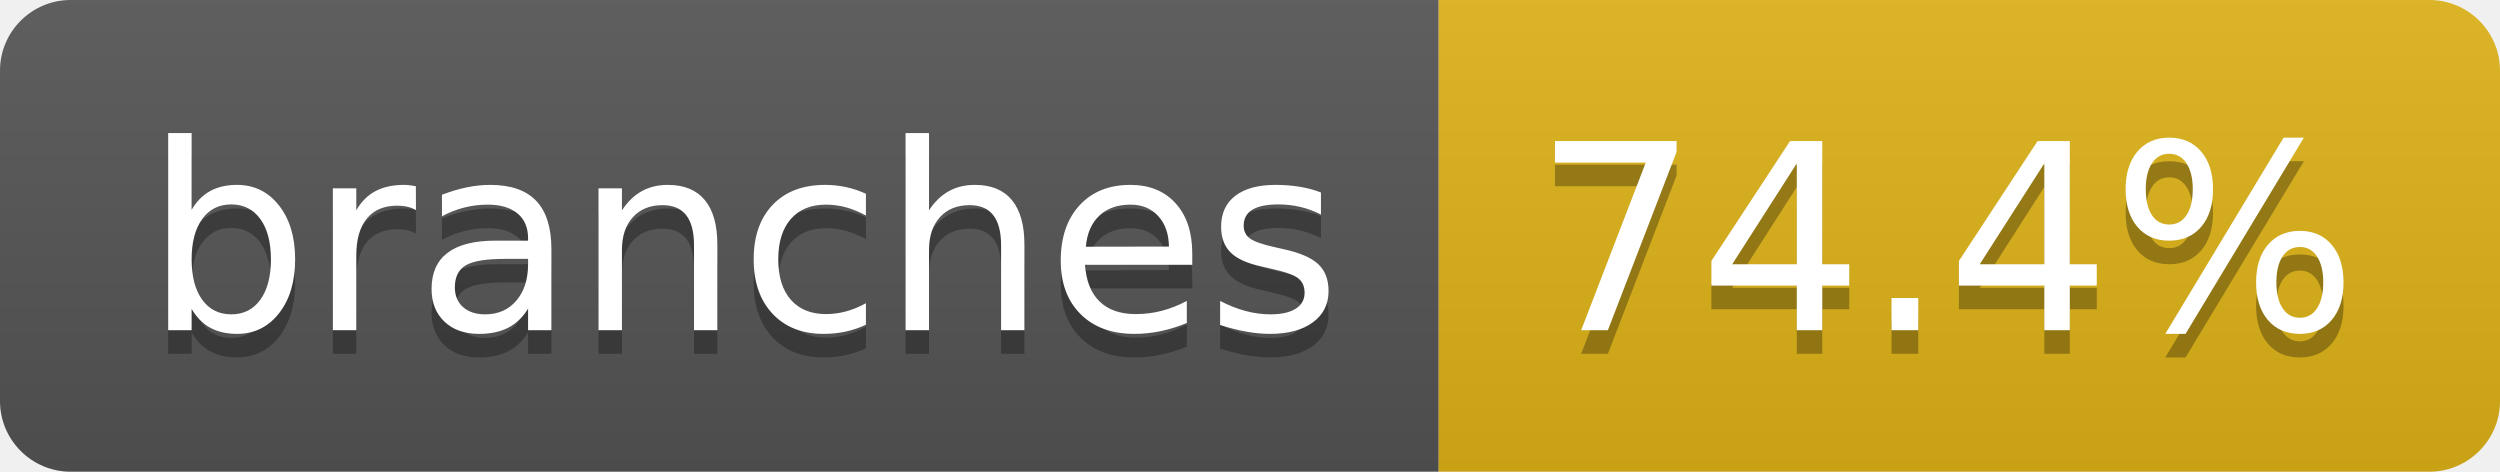
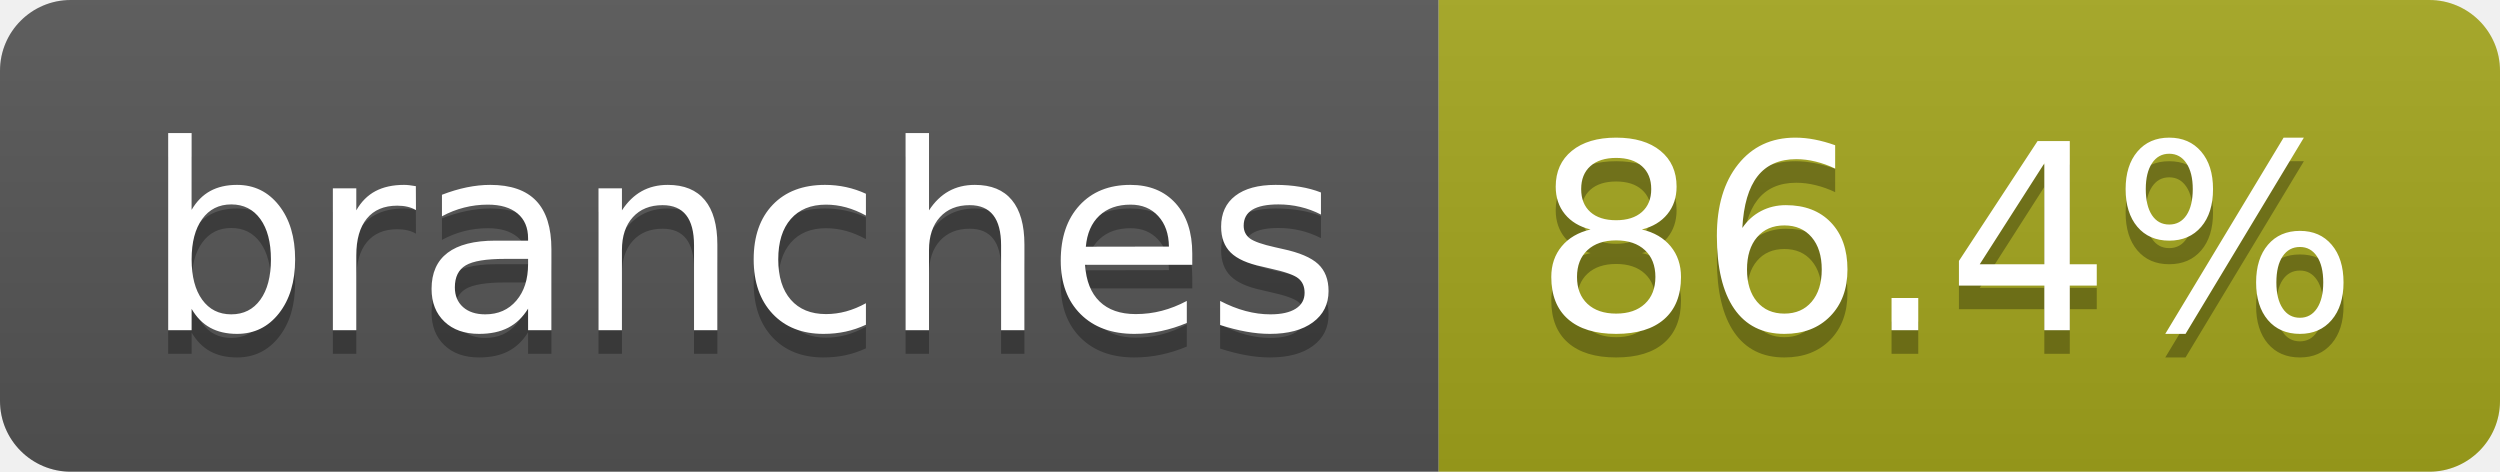
- <svg xmlns="http://www.w3.org/2000/svg" width="106" height="20" role="img" aria-label="branches: 74.4%">
+ <svg xmlns="http://www.w3.org/2000/svg" width="106" height="20" role="img" aria-label="branches: 86.4%">
  <linearGradient id="s" x2="0" y2="100%">
    <stop offset="0" stop-color="#bbb" stop-opacity=".1" />
    <stop offset="1" stop-opacity=".1" />
  </linearGradient>
  <clipPath id="r">
    <rect width="106" height="20" rx="3" fill="#fff" />
  </clipPath>
  <g clip-path="url(#r)">
    <rect width="61" height="20" fill="#555" />
-     <rect x="61" width="45" height="20" fill="#dfb317" />
+     <rect x="61" width="45" height="20" fill="#a4a61d" />
    <rect width="106" height="20" fill="url(#s)" />
  </g>
  <g fill="#fff" text-anchor="middle" font-family="Verdana,Geneva,DejaVu Sans,sans-serif" text-rendering="geometricPrecision" font-size="110">
    <text aria-hidden="true" x="315" y="150" fill="#010101" fill-opacity=".3" transform="scale(.1)" textLength="507">branches</text>
    <text x="315" y="140" transform="scale(.1)" fill="#fff" textLength="507">branches</text>
-     <text aria-hidden="true" x="825" y="150" fill="#010101" fill-opacity=".3" transform="scale(.1)" textLength="350">74.4%</text>
-     <text x="825" y="140" transform="scale(.1)" fill="#fff" textLength="350">74.4%</text>
+     <text aria-hidden="true" x="825" y="150" fill="#010101" fill-opacity=".3" transform="scale(.1)" textLength="350">86.4%</text>
+     <text x="825" y="140" transform="scale(.1)" fill="#fff" textLength="350">86.4%</text>
  </g>
</svg>
